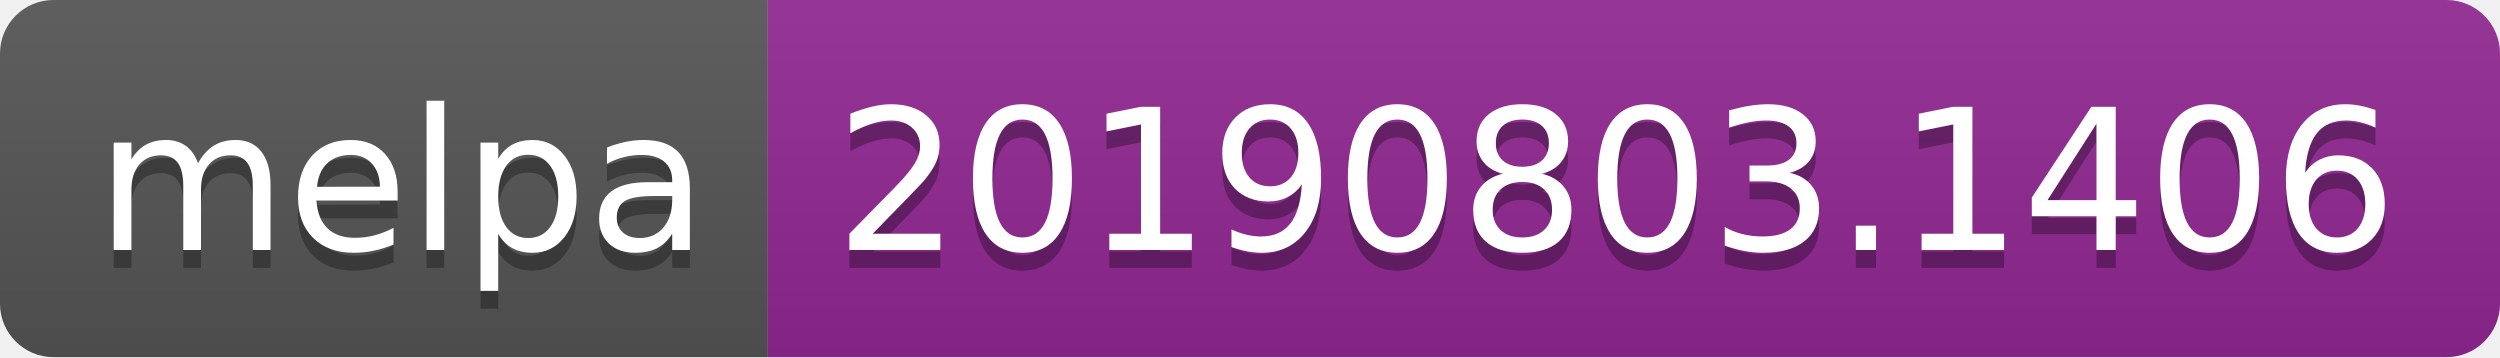
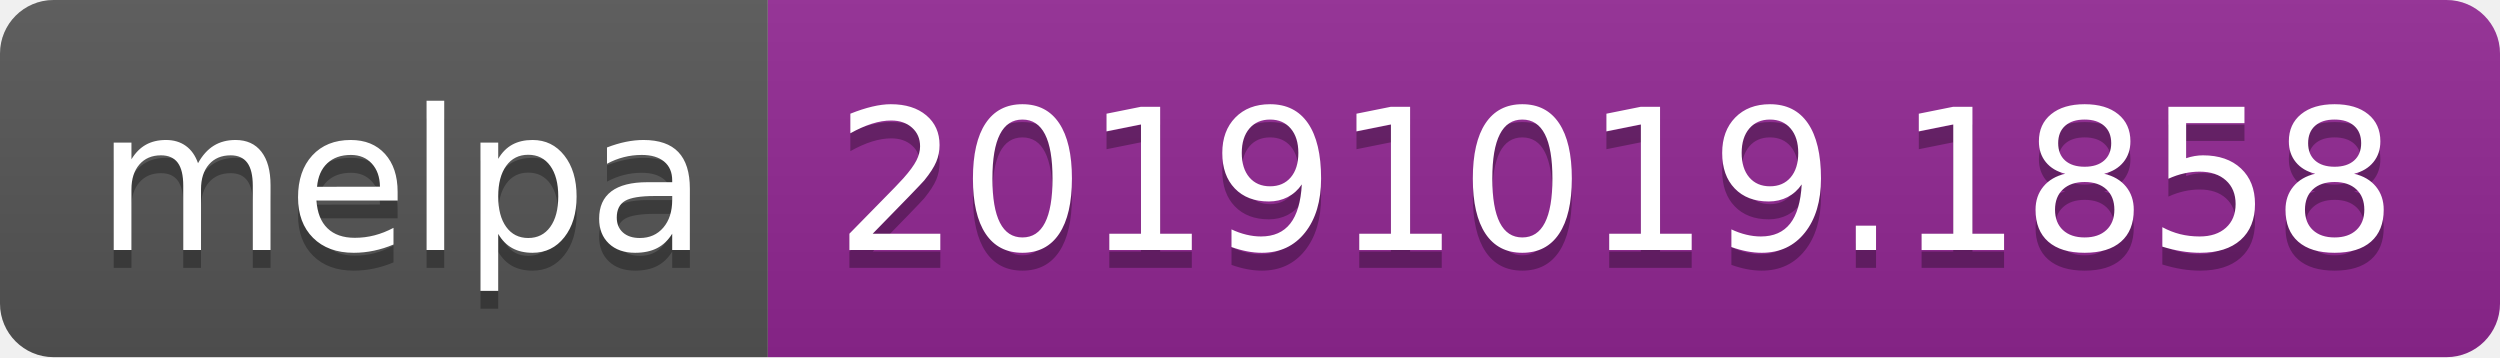
<svg xmlns="http://www.w3.org/2000/svg" width="140" height="20">
  <linearGradient id="b" x2="0" y2="100%">
    <stop offset="0" stop-color="#bbb" stop-opacity=".1" />
    <stop offset="1" stop-opacity=".1" />
  </linearGradient>
  <clipPath id="a">
    <rect width="140" height="20" rx="3" fill="#fff" />
  </clipPath>
  <g clip-path="url(#a)">
    <path fill="#555" d="M0 0h43v20H0z" />
    <path fill="#922793" d="M43 0h97v20H43z" />
    <path fill="url(#b)" d="M0 0h140v20H0z" />
  </g>
  <g fill="#fff" text-anchor="middle" font-family="DejaVu Sans,Verdana,Geneva,sans-serif" font-size="110">
    <text x="225" y="150" fill="#010101" fill-opacity=".3" transform="scale(.1)" textLength="330">melpa</text>
    <text x="225" y="140" transform="scale(.1)" textLength="330">melpa</text>
-     <text x="905" y="150" fill="#010101" fill-opacity=".3" transform="scale(.1)" textLength="870">20190803.1406</text>
-     <text x="905" y="140" transform="scale(.1)" textLength="870">20190803.1406</text>
+     <text x="905" y="150" fill="#010101" fill-opacity=".3" transform="scale(.1)" textLength="870">20191019.1858</text>
+     <text x="905" y="140" transform="scale(.1)" textLength="870">20191019.1858</text>
  </g>
</svg>
